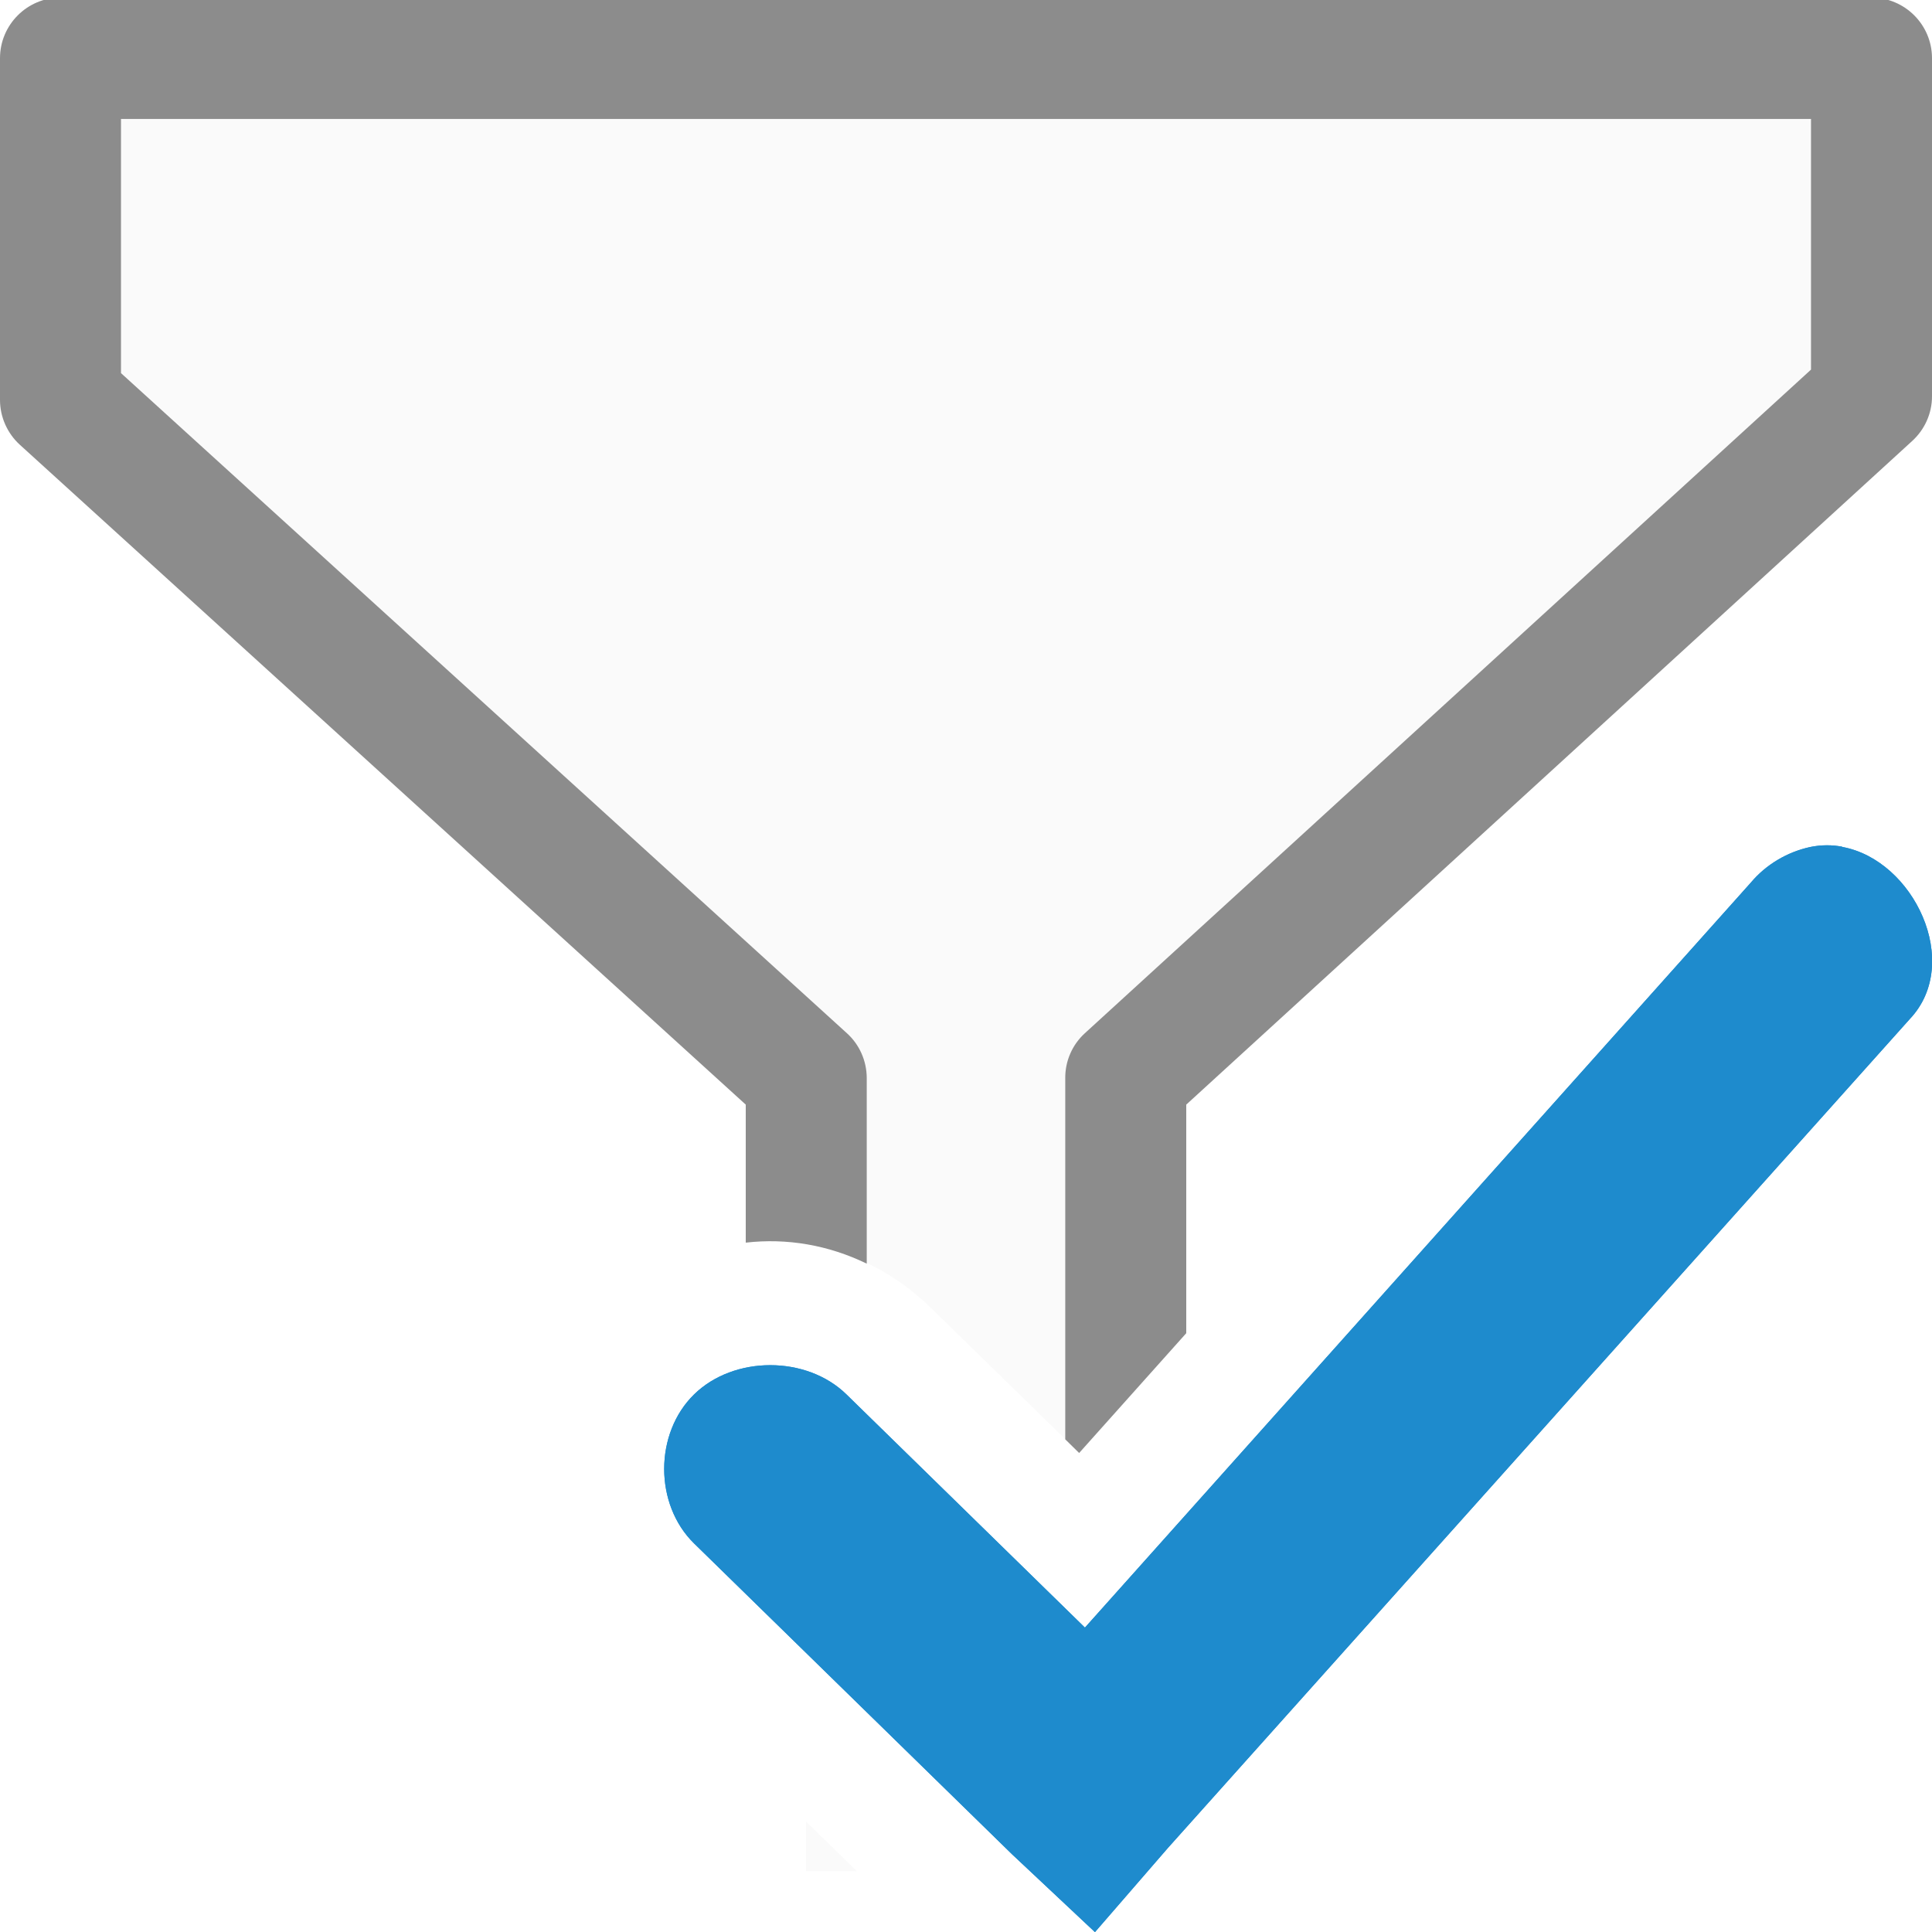
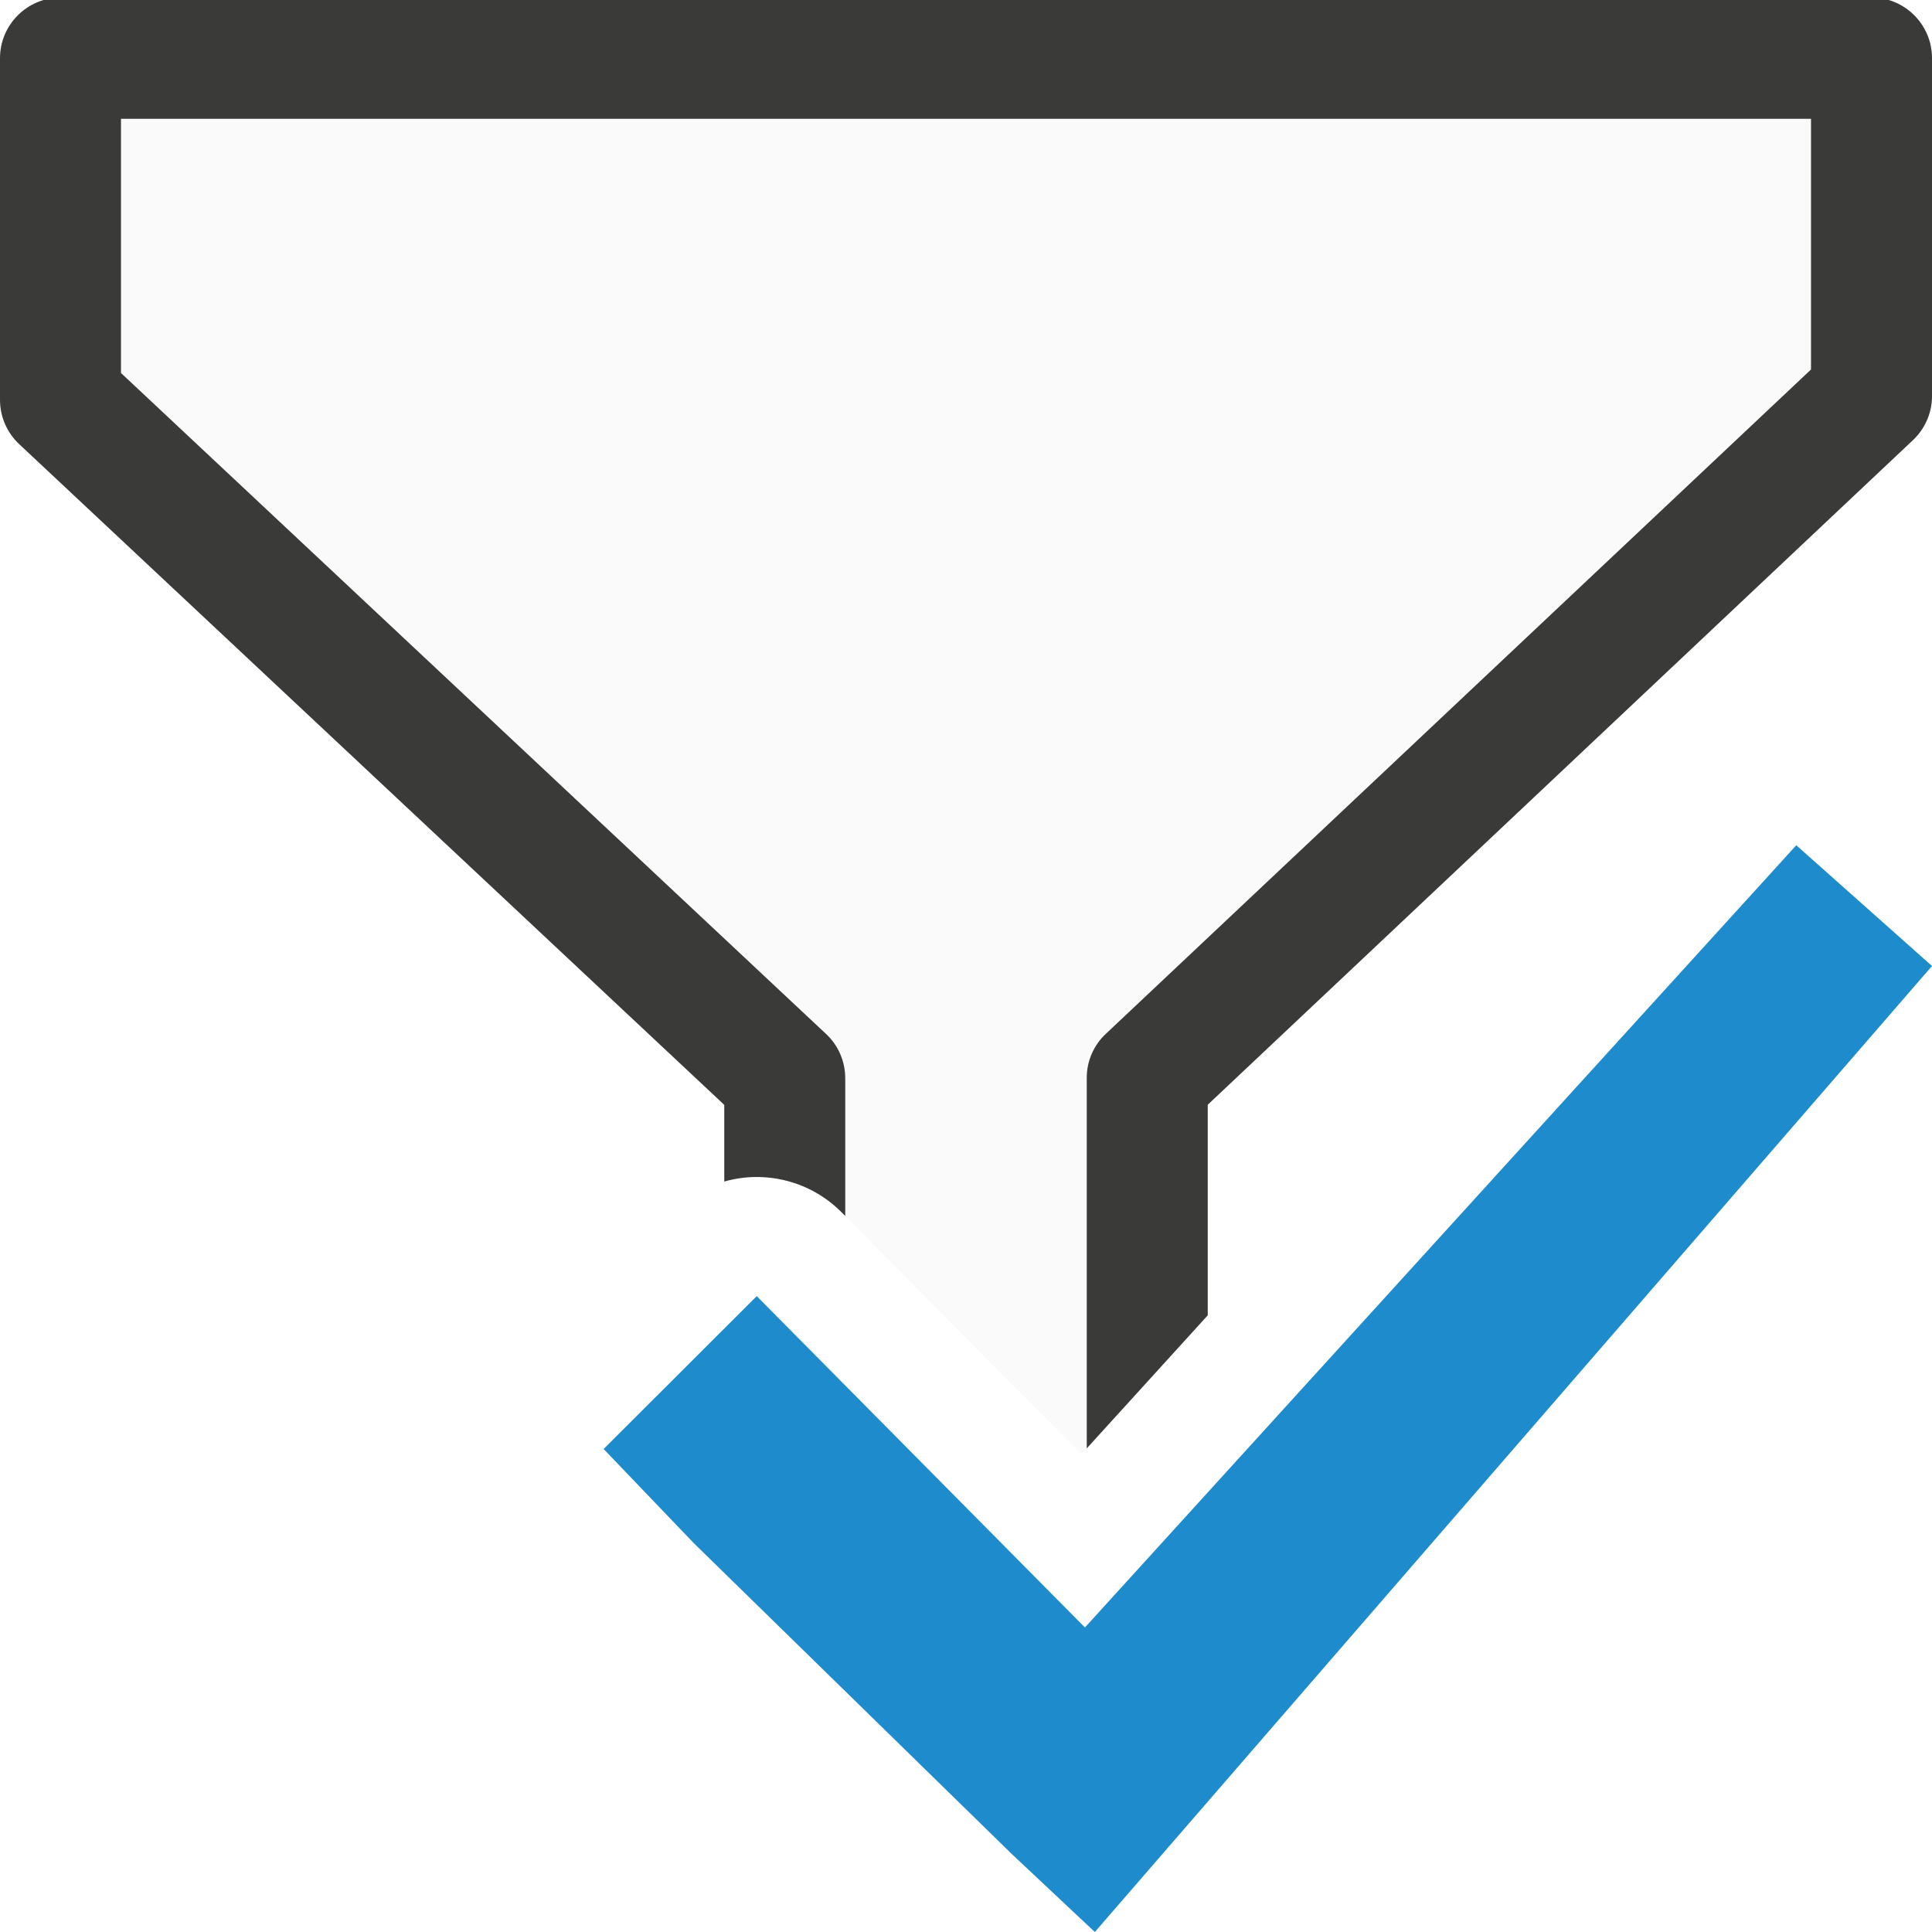
- <svg xmlns="http://www.w3.org/2000/svg" viewBox="0 0 16 16">/&amp;gt;<path d="m.502.482v2.83l6.174 5.613v1.375c.371.062.731.236 1.033.531l1.229 1.201.387-.434v-2.672l6.174-5.645v-2.801zm8.568 13.992a1 1 0 0 1 -.158.002l.082.08zm-2.395.611v.412h.422z" fill="#fafafa" fill-rule="evenodd" />
-   <path d="m.502-.02c-.277-0-.502.225-.502.502v2.83c-0.0.141.06.276.164.371l6.012 5.465v1.143c.34-.039.683.019 1.002.174v-1.539c-.001-.141-.06-.275-.164-.369l-6.012-5.467v-2.105h13.996v2.076l-6.014 5.496c-.104.095-.163.23-.162.371v2.992l.115.113.887-.992v-1.893l6.012-5.496c.104-.095.164-.229.164-.369v-2.801c0-.277-.225-.502-.502-.502z" fill="#8c8c8c" fill-rule="evenodd" />
-   <g fill="#1e8bcd">
-     <path d="m15.256 7.012c-.084-.016-.172-.016-.262.002-.192.041-.369.146-.494.295l-5.515 6.17-1.975-1.931c-.33-.323-.932-.323-1.262 0-.33.323-.33.911 0 1.234l2.634 2.575.686.644.604-.697 6.146-6.867c.436-.464.031-1.315-.561-1.423z" />
-     <path d="m15.256 7.012c-.084-.016-.172-.016-.262.002-.192.041-.369.146-.494.295l-5.515 6.17-1.975-1.931c-.33-.323-.932-.323-1.262 0-.33.323-.33.911 0 1.234l2.634 2.575.686.644.604-.697 6.146-6.867c.436-.464.031-1.315-.561-1.423z" />
+ <svg xmlns="http://www.w3.org/2000/svg" viewBox="0 0 16 16">/&amp;amp;gt;<g fill-rule="evenodd">
+     <path d="m1.002.984v2.105l5.834 5.469c.104.095.164.229.164.369v1.143l1.955 1.975.045-.049v-3.066c-.001-.141.058-.276.162-.371l5.836-5.498v-2.076z" fill="#fafafa" />
+     <path d="m.502-.02c-.277-0-.502.225-.502.502v2.83c-0.0.141.06.276.164.371l5.834 5.467v.635c.346-.098.717-.001.971.254l.031.031v-1.143c-.001-.141-.06-.275-.164-.369l-5.834-5.469v-2.105h13.996v2.076l-5.836 5.498c-.104.095-.163.23-.162.371v3.066l1.002-1.102v-1.744l5.834-5.498c.104-.095.164-.229.164-.369v-2.801c0-.277-.225-.502-.502-.502z" fill="#3a3a38" />
  </g>
+   <path d="m14.876 7-5.891 6.478-2.718-2.744-1.268 1.266.748.781 2.634 2.575.686.644.604-.697 6.329-7.303z" fill="#1e8bcd" />
</svg>
